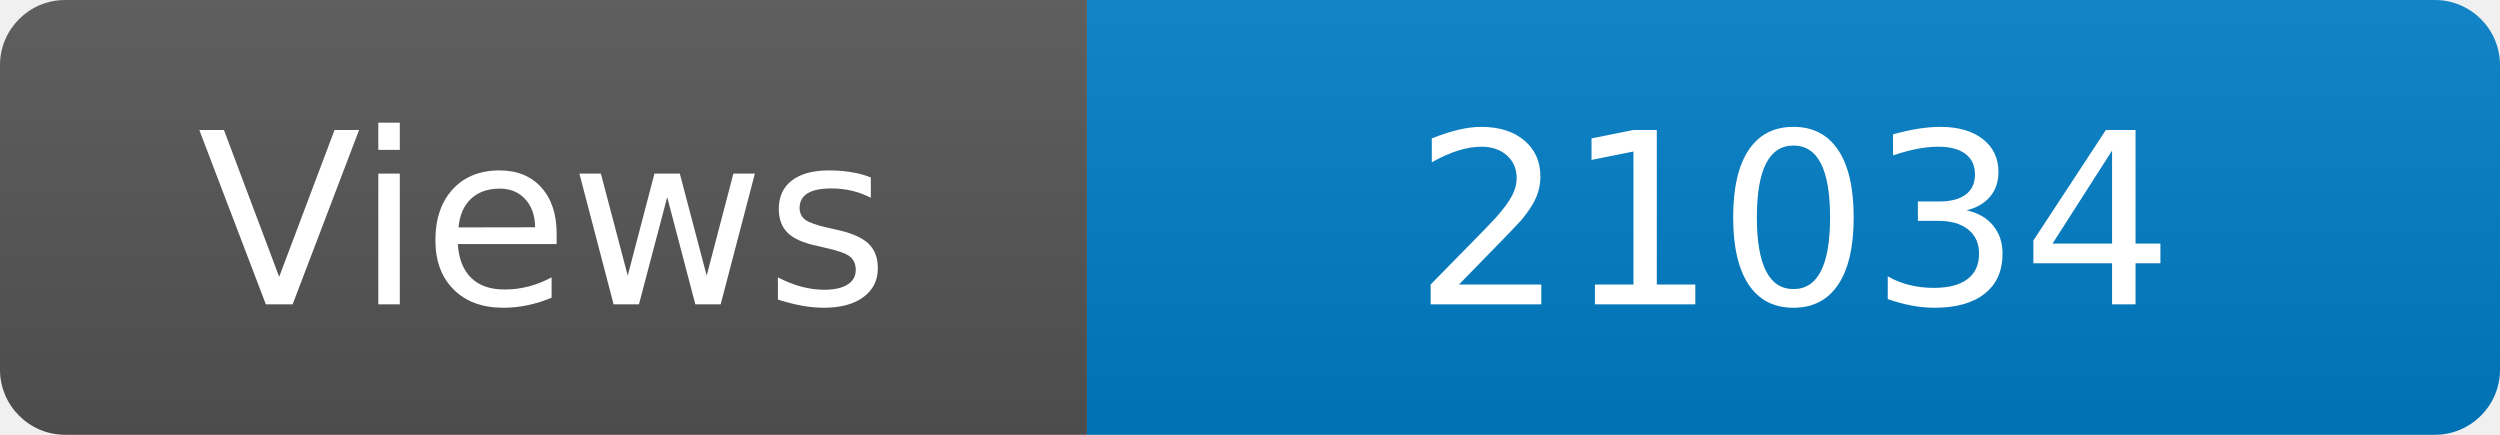
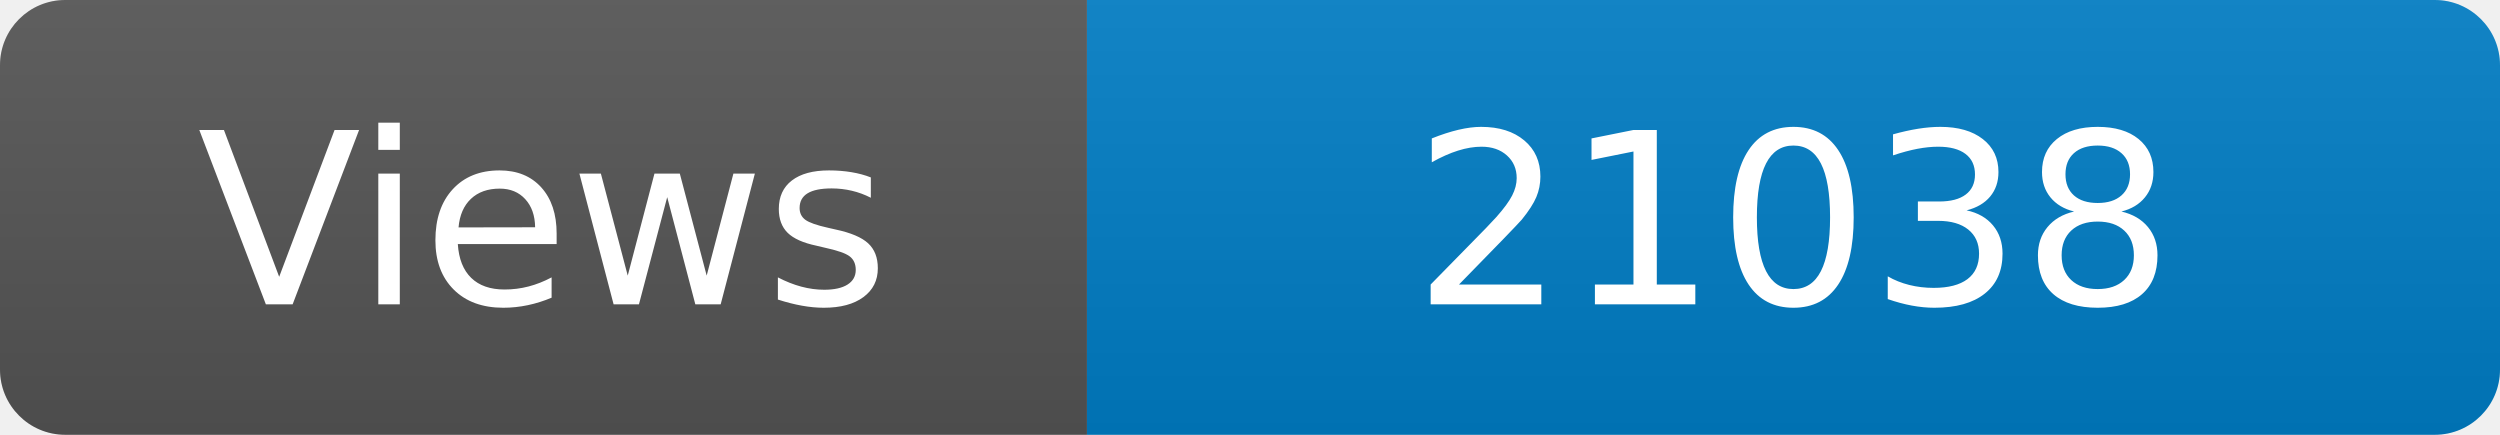
<svg xmlns="http://www.w3.org/2000/svg" width="115" height="20" role="img" aria-label="Maintained?: yes">
  <linearGradient id="s" x2="0" y2="100%">
    <stop offset="0" stop-color="#bbb" stop-opacity=".1" />
    <stop offset="1" stop-opacity=".1" />
  </linearGradient>
  <clipPath id="r">
    <rect width="115" height="20" rx="3" fill="#fff" />
  </clipPath>
  <g clip-path="url(#r)">
    <rect width="50" height="20" fill="#555" />
    <rect x="50" width="160" height="20" fill="#007ec6" />
    <rect width="115" height="20" fill="url(#s)" />
  </g>
  <g fill="#fff" text-anchor="middle" font-family="Verdana,Geneva,DejaVu Sans,sans-serif" font-size="110">
    <text x="250" y="140" transform="scale(.1)" fill="#fff">Views</text>
-     <text x="825" y="140" transform="scale(.1)" fill="#fff">21034</text>
+     <text x="825" y="140" transform="scale(.1)" fill="#fff">21038</text>
  </g>
</svg>
